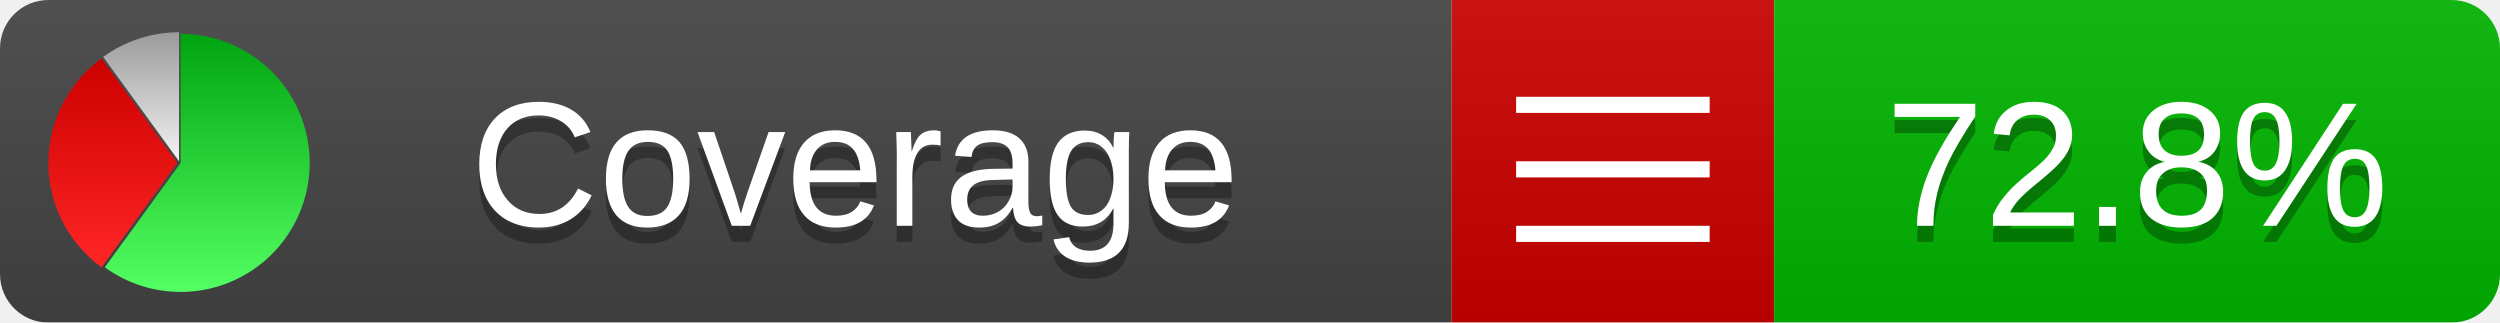
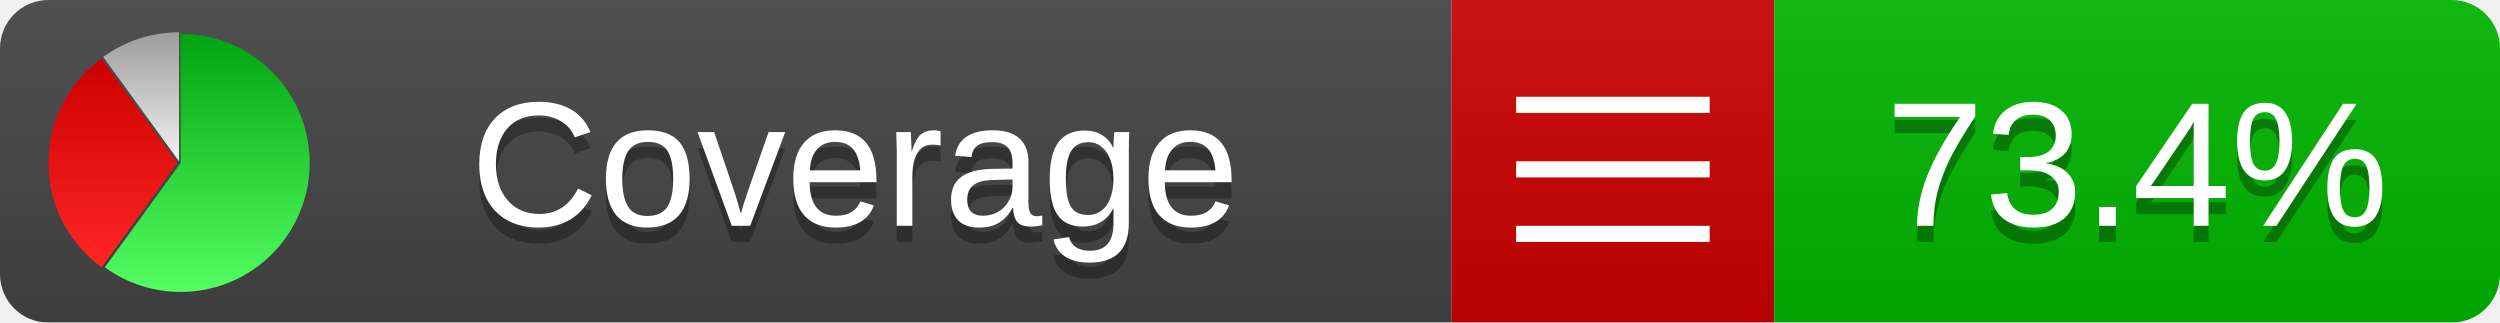
<svg xmlns="http://www.w3.org/2000/svg" xmlns:xlink="http://www.w3.org/1999/xlink" width="155" height="20">
  <style type="text/css">
          
            @keyframes fadeout {
              0 % { visibility: visible; opacity: 1; }
              40% { visibility: visible; opacity: 1; }
              50% { visibility: hidden; opacity: 0; }
              90% { visibility: hidden; opacity: 0; }
              100% { visibility: visible; opacity: 1; }
            }
            @keyframes fadein {
              0% { visibility: hidden; opacity: 0; }
              40% { visibility: hidden; opacity: 0; }
              50% { visibility: visible; opacity: 1; }
              90% { visibility: visible; opacity: 1; }
              100% { visibility: hidden; opacity: 0; }
            }
            .linecoverage {
                animation-duration: 10s;
                animation-name: fadeout;
                animation-iteration-count: infinite;
            }
            .branchcoverage {
                animation-duration: 10s;
                animation-name: fadein;
                animation-iteration-count: infinite;
            }
          
    </style>
  <defs>
    <linearGradient id="gradient" x2="0" y2="100%">
      <stop offset="0" stop-color="#bbb" stop-opacity=".1" />
      <stop offset="1" stop-opacity=".1" />
    </linearGradient>
    <linearGradient id="green" x2="0" y2="100%">
      <stop offset="0" stop-color="#00A410" />
      <stop offset="1" stop-color="#53FF63" />
    </linearGradient>
    <linearGradient id="red" x2="0" y2="100%">
      <stop offset="0" stop-color="#C00" />
      <stop offset="1" stop-color="#FF2525" />
    </linearGradient>
    <linearGradient id="gray" x2="0" y2="100%">
      <stop offset="0" stop-color="#9B9B9B" />
      <stop offset="1" stop-color="#F3F3F3" />
    </linearGradient>
    <mask id="mask">
      <rect width="155" height="20" rx="3" fill="#fff" />
    </mask>
    <g id="icon">
      <path style="fill:url(#green);" d="M205,202.5 l0,-200 a200,200 0 1,1 -117.558,361.803 z" />
      <path style="fill:url(#red);" d="M200,202.5 l-117.558,161.803 a200,200 0 0,1 0,-323.607 z" />
      <path style="fill:url(#gray);" d="M202.5,200 l-117.558,-161.803 a200,200 0 0,1 117.558,-38.196 z" />
    </g>
  </defs>
  <g mask="url(#mask)">
    <rect x="0" y="0" width="90" height="20" fill="#444" />
    <rect x="90" y="0" width="20" height="20" fill="#c00" />
    <rect x="110" y="0" width="45" height="20" fill="#00B600" />
    <rect x="0" y="0" width="155" height="20" fill="url(#gradient)" />
  </g>
  <g>
    <path class="" stroke="#fff" d="M94 6.5 h12 M94 10.5 h12 M94 14.5 h12" />
  </g>
  <g fill="#fff" text-anchor="middle" font-family="Verdana,Arial,Geneva,sans-serif" font-size="11">
    <a xlink:href="https://github.com/danielpalme/ReportGenerator" target="_top">
      <use xlink:href="#icon" transform="translate(3,2) scale(.04)" />
    </a>
    <text x="53" y="15" fill="#010101" fill-opacity=".3">Coverage</text>
    <text x="53" y="14" fill="#fff">Coverage</text>
-     <text class="" x="132.5" y="15" fill="#010101" fill-opacity=".3">72.8%</text>
-     <text class="" x="132.5" y="14">72.8%</text>
+     <text class="" x="132.5" y="15" fill="#010101" fill-opacity=".3">73.4%</text>
+     <text class="" x="132.5" y="14">73.4%</text>
  </g>
  <g>
    <rect class="" x="90" y="0" width="65" height="20" fill-opacity="0" />
  </g>
</svg>
